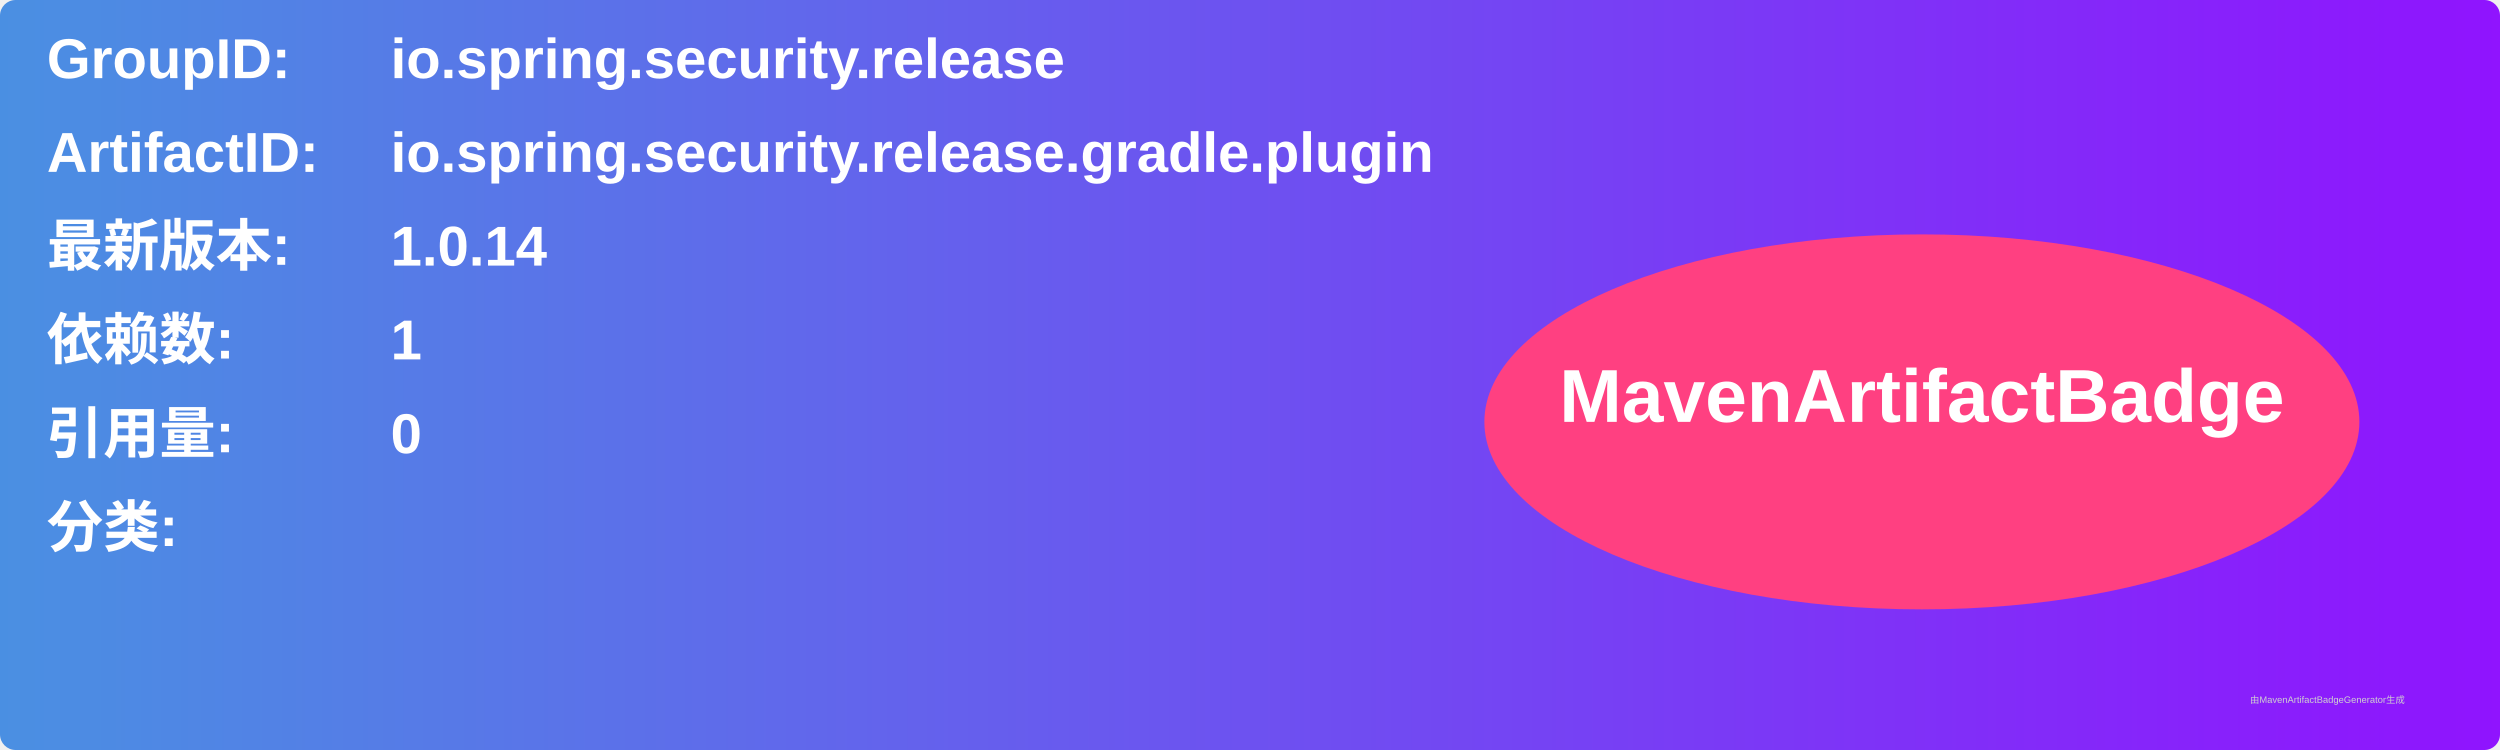
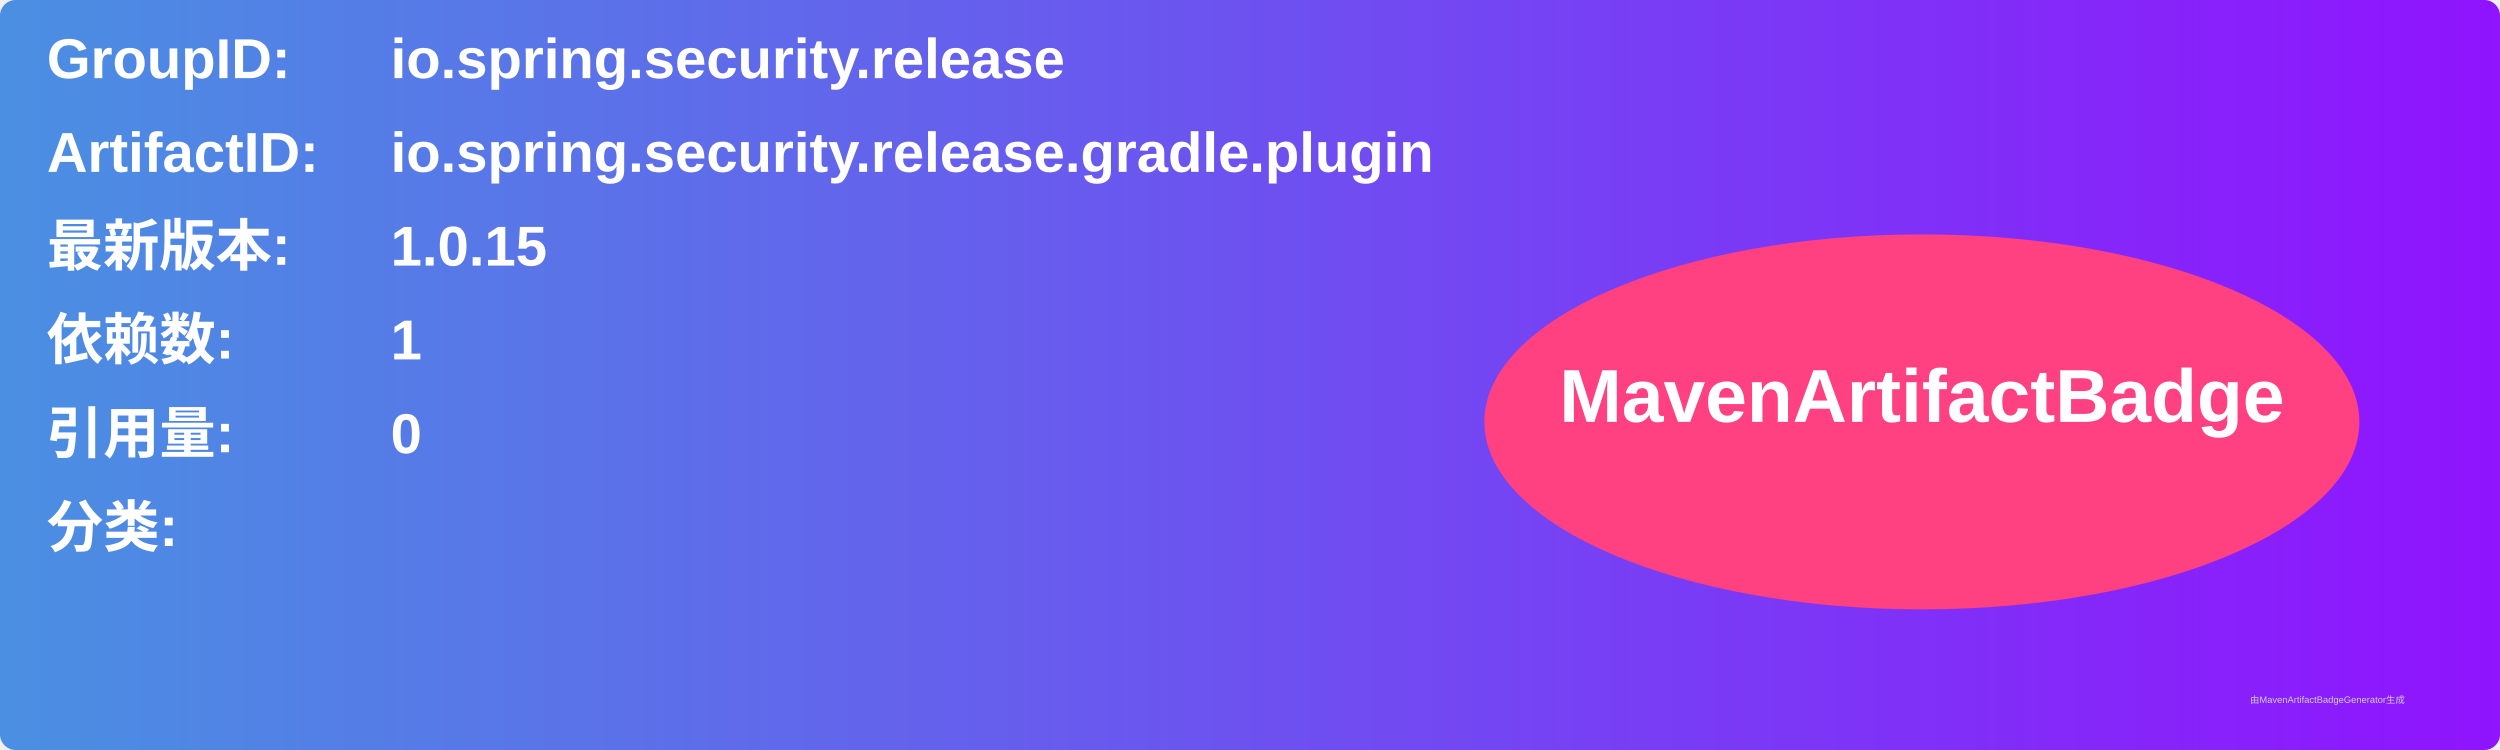
<svg xmlns="http://www.w3.org/2000/svg" width="800" height="240" viewBox="0 0 800 240">
  <linearGradient id="grad" x1="0%" y1="0%" x2="100%" y2="0%">
    <stop offset="0%" stop-color="#4a90e2" />
    <stop offset="100%" stop-color="#9013fe" />
  </linearGradient>
  <rect width="100%" height="100%" rx="5" ry="5" fill="url(#grad)" />
  <g transform="translate(15, 15)">
    <text x="0" y="10" font-family="Arial" font-size="18" fill="white" font-weight="bold" width="260">GroupID:</text>
    <text x="110" y="10" font-family="Arial" font-size="18" fill="white" font-weight="bold" width="460">io.spring.security.release</text>
    <text x="0" y="40" font-family="Arial" font-size="18" fill="white" font-weight="bold" width="260">ArtifactID:</text>
    <text x="110" y="40" font-family="Arial" font-size="18" fill="white" font-weight="bold" width="460">io.spring.security.release.gradle.plugin</text>
    <text x="0" y="70" font-family="Arial" font-size="18" fill="white" font-weight="bold">最新版本:</text>
    <text x="110" y="70" font-family="Arial" font-size="18" fill="white" font-weight="bold">
-       <tspan font-weight="bold">1.0.14</tspan>
+       <tspan font-weight="bold">1.0.15</tspan>
    </text>
    <text x="0" y="100" font-family="Arial" font-size="18" fill="white" font-weight="bold">依赖数: </text>
    <text x="110" y="100" font-family="Arial" font-size="18" fill="white">
      <tspan font-weight="bold">1</tspan>
    </text>
    <text x="0" y="130" font-family="Arial" font-size="18" fill="white" font-weight="bold">引用量: </text>
    <text x="110" y="130" font-family="Arial" font-size="18" fill="white">
      <tspan font-weight="bold">0</tspan>
    </text>
    <text x="0" y="160" font-family="Arial" font-size="18" fill="white" font-weight="bold">分类:</text>
    <text x="10" y="190" font-family="Arial" font-size="10" fill="white">
      <tspan font-weight="bold" />
    </text>
    <ellipse cx="600" cy="120" rx="140" ry="60" fill="#ff4081" />
    <text x="600" y="120" text-anchor="middle" font-family="Arial" font-size="24" fill="white" font-weight="bold">MavenArtifactBadge</text>
  </g>
  <text x="720" y="225" font-family="Arial" font-size="3" fill="#d0d0d0">由MavenArtifactBadgeGenerator生成</text>
</svg>
